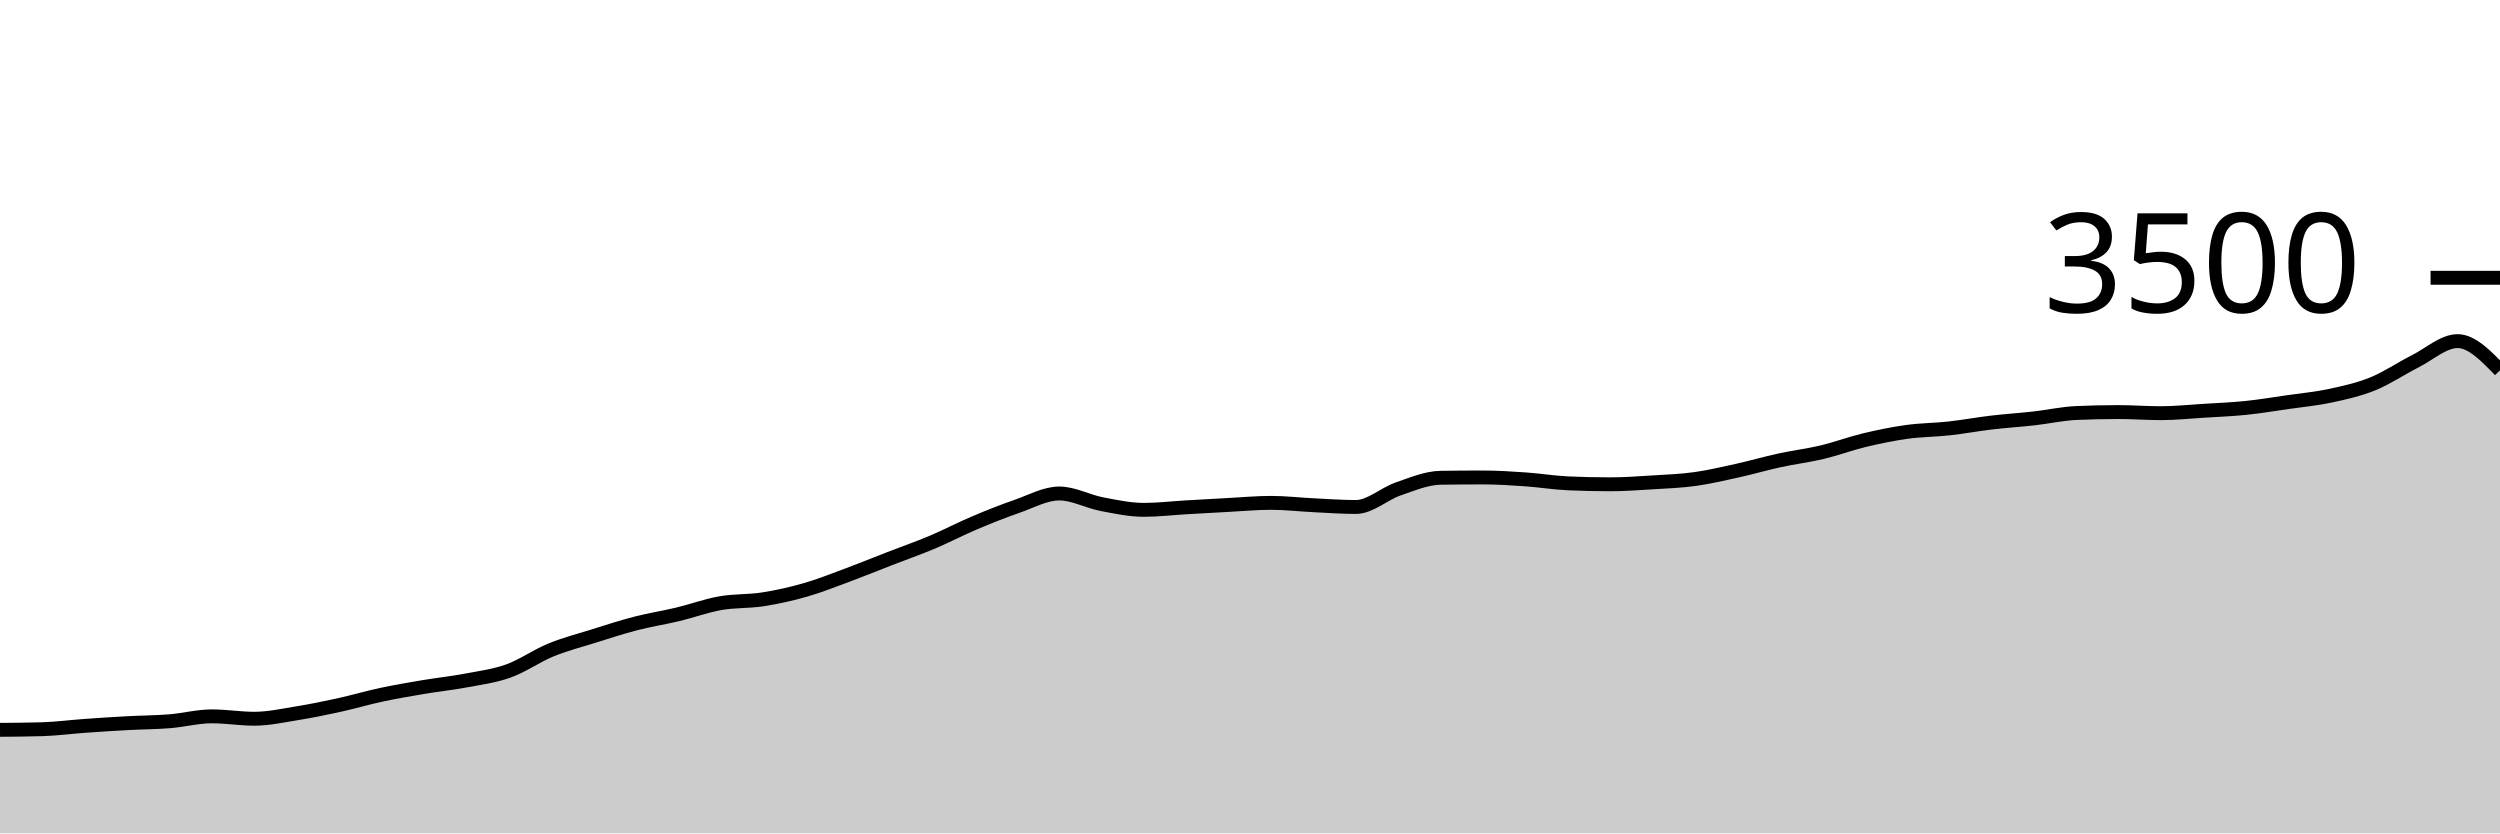
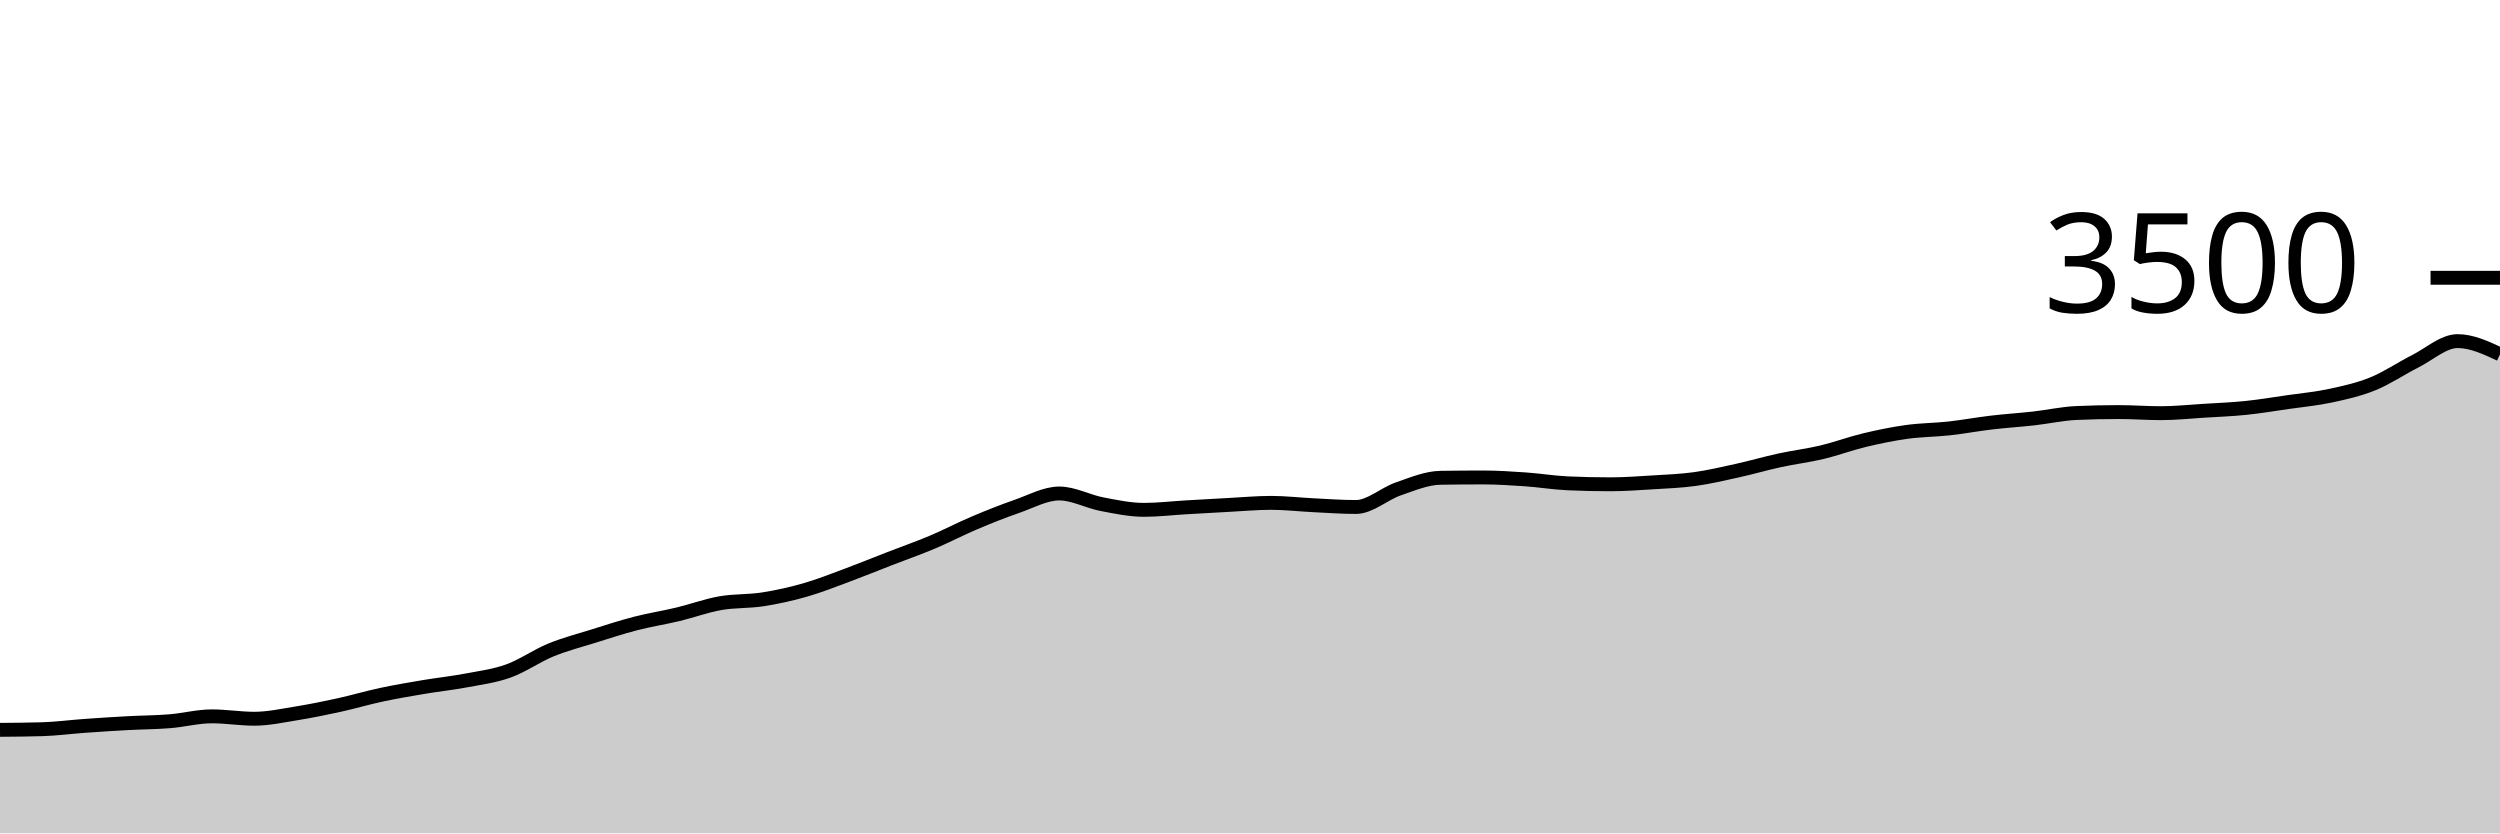
<svg xmlns="http://www.w3.org/2000/svg" viewBox="0 0 180 60">
  <g transform="translate(0,20)">
-     <path class="area" fill="rgba(0, 0, 0, 0.2)" d="M0,32.549C1.017,32.541,2.034,32.533,3.051,32.503C4.068,32.472,5.085,32.335,6.102,32.263C7.119,32.19,8.136,32.124,9.153,32.069C10.169,32.013,11.186,32.013,12.203,31.931C13.22,31.85,14.237,31.577,15.254,31.577C16.271,31.577,17.288,31.749,18.305,31.749C19.322,31.749,20.339,31.524,21.356,31.36C22.373,31.196,23.39,30.989,24.407,30.766C25.424,30.543,26.441,30.24,27.458,30.023C28.475,29.806,29.492,29.634,30.508,29.463C31.525,29.291,32.542,29.187,33.559,28.994C34.576,28.802,35.593,28.674,36.61,28.309C37.627,27.943,38.644,27.217,39.661,26.8C40.678,26.383,41.695,26.124,42.712,25.806C43.729,25.488,44.746,25.154,45.763,24.891C46.78,24.629,47.797,24.472,48.814,24.229C49.831,23.985,50.847,23.608,51.864,23.429C52.881,23.25,53.898,23.312,54.915,23.154C55.932,22.996,56.949,22.771,57.966,22.48C58.983,22.189,60,21.783,61.017,21.406C62.034,21.029,63.051,20.611,64.068,20.217C65.085,19.823,66.102,19.469,67.119,19.04C68.136,18.611,69.153,18.076,70.169,17.646C71.186,17.215,72.203,16.81,73.22,16.457C74.237,16.105,75.254,15.531,76.271,15.531C77.288,15.531,78.305,16.101,79.322,16.297C80.339,16.493,81.356,16.709,82.373,16.709C83.39,16.709,84.407,16.585,85.424,16.526C86.441,16.467,87.458,16.408,88.475,16.354C89.492,16.301,90.508,16.206,91.525,16.206C92.542,16.206,93.559,16.328,94.576,16.377C95.593,16.427,96.61,16.503,97.627,16.503C98.644,16.503,99.661,15.55,100.678,15.2C101.695,14.85,102.712,14.415,103.729,14.4C104.746,14.385,105.763,14.377,106.78,14.377C107.797,14.377,108.814,14.444,109.831,14.514C110.847,14.585,111.864,14.754,112.881,14.8C113.898,14.846,114.915,14.869,115.932,14.869C116.949,14.869,117.966,14.794,118.983,14.731C120,14.669,121.017,14.632,122.034,14.491C123.051,14.35,124.068,14.11,125.085,13.886C126.102,13.661,127.119,13.364,128.136,13.143C129.153,12.922,130.169,12.802,131.186,12.56C132.203,12.318,133.22,11.935,134.237,11.691C135.254,11.448,136.271,11.238,137.288,11.097C138.305,10.956,139.322,10.958,140.339,10.846C141.356,10.733,142.373,10.543,143.39,10.423C144.407,10.303,145.424,10.24,146.441,10.126C147.458,10.011,148.475,9.783,149.492,9.737C150.508,9.691,151.525,9.669,152.542,9.669C153.559,9.669,154.576,9.749,155.593,9.749C156.61,9.749,157.627,9.64,158.644,9.577C159.661,9.514,160.678,9.476,161.695,9.371C162.712,9.267,163.729,9.095,164.746,8.949C165.763,8.802,166.78,8.71,167.797,8.491C168.814,8.272,169.831,8.048,170.847,7.634C171.864,7.221,172.881,6.524,173.898,6.011C174.915,5.499,175.932,4.56,176.949,4.56C177.966,4.56,178.983,5.611,180,6.663L180,40C178.983,40,177.966,40,176.949,40C175.932,40,174.915,40,173.898,40C172.881,40,171.864,40,170.847,40C169.831,40,168.814,40,167.797,40C166.78,40,165.763,40,164.746,40C163.729,40,162.712,40,161.695,40C160.678,40,159.661,40,158.644,40C157.627,40,156.61,40,155.593,40C154.576,40,153.559,40,152.542,40C151.525,40,150.508,40,149.492,40C148.475,40,147.458,40,146.441,40C145.424,40,144.407,40,143.39,40C142.373,40,141.356,40,140.339,40C139.322,40,138.305,40,137.288,40C136.271,40,135.254,40,134.237,40C133.22,40,132.203,40,131.186,40C130.169,40,129.153,40,128.136,40C127.119,40,126.102,40,125.085,40C124.068,40,123.051,40,122.034,40C121.017,40,120,40,118.983,40C117.966,40,116.949,40,115.932,40C114.915,40,113.898,40,112.881,40C111.864,40,110.847,40,109.831,40C108.814,40,107.797,40,106.78,40C105.763,40,104.746,40,103.729,40C102.712,40,101.695,40,100.678,40C99.661,40,98.644,40,97.627,40C96.61,40,95.593,40,94.576,40C93.559,40,92.542,40,91.525,40C90.508,40,89.492,40,88.475,40C87.458,40,86.441,40,85.424,40C84.407,40,83.39,40,82.373,40C81.356,40,80.339,40,79.322,40C78.305,40,77.288,40,76.271,40C75.254,40,74.237,40,73.22,40C72.203,40,71.186,40,70.169,40C69.153,40,68.136,40,67.119,40C66.102,40,65.085,40,64.068,40C63.051,40,62.034,40,61.017,40C60,40,58.983,40,57.966,40C56.949,40,55.932,40,54.915,40C53.898,40,52.881,40,51.864,40C50.847,40,49.831,40,48.814,40C47.797,40,46.78,40,45.763,40C44.746,40,43.729,40,42.712,40C41.695,40,40.678,40,39.661,40C38.644,40,37.627,40,36.61,40C35.593,40,34.576,40,33.559,40C32.542,40,31.525,40,30.508,40C29.492,40,28.475,40,27.458,40C26.441,40,25.424,40,24.407,40C23.39,40,22.373,40,21.356,40C20.339,40,19.322,40,18.305,40C17.288,40,16.271,40,15.254,40C14.237,40,13.22,40,12.203,40C11.186,40,10.169,40,9.153,40C8.136,40,7.119,40,6.102,40C5.085,40,4.068,40,3.051,40C2.034,40,1.017,40,0,40Z" />
-     <path class="line" stroke="black" fill="none" d="M0,32.549C1.017,32.541,2.034,32.533,3.051,32.503C4.068,32.472,5.085,32.335,6.102,32.263C7.119,32.19,8.136,32.124,9.153,32.069C10.169,32.013,11.186,32.013,12.203,31.931C13.22,31.85,14.237,31.577,15.254,31.577C16.271,31.577,17.288,31.749,18.305,31.749C19.322,31.749,20.339,31.524,21.356,31.36C22.373,31.196,23.39,30.989,24.407,30.766C25.424,30.543,26.441,30.24,27.458,30.023C28.475,29.806,29.492,29.634,30.508,29.463C31.525,29.291,32.542,29.187,33.559,28.994C34.576,28.802,35.593,28.674,36.61,28.309C37.627,27.943,38.644,27.217,39.661,26.8C40.678,26.383,41.695,26.124,42.712,25.806C43.729,25.488,44.746,25.154,45.763,24.891C46.78,24.629,47.797,24.472,48.814,24.229C49.831,23.985,50.847,23.608,51.864,23.429C52.881,23.25,53.898,23.312,54.915,23.154C55.932,22.996,56.949,22.771,57.966,22.48C58.983,22.189,60,21.783,61.017,21.406C62.034,21.029,63.051,20.611,64.068,20.217C65.085,19.823,66.102,19.469,67.119,19.04C68.136,18.611,69.153,18.076,70.169,17.646C71.186,17.215,72.203,16.81,73.22,16.457C74.237,16.105,75.254,15.531,76.271,15.531C77.288,15.531,78.305,16.101,79.322,16.297C80.339,16.493,81.356,16.709,82.373,16.709C83.39,16.709,84.407,16.585,85.424,16.526C86.441,16.467,87.458,16.408,88.475,16.354C89.492,16.301,90.508,16.206,91.525,16.206C92.542,16.206,93.559,16.328,94.576,16.377C95.593,16.427,96.61,16.503,97.627,16.503C98.644,16.503,99.661,15.55,100.678,15.2C101.695,14.85,102.712,14.415,103.729,14.4C104.746,14.385,105.763,14.377,106.78,14.377C107.797,14.377,108.814,14.444,109.831,14.514C110.847,14.585,111.864,14.754,112.881,14.8C113.898,14.846,114.915,14.869,115.932,14.869C116.949,14.869,117.966,14.794,118.983,14.731C120,14.669,121.017,14.632,122.034,14.491C123.051,14.35,124.068,14.11,125.085,13.886C126.102,13.661,127.119,13.364,128.136,13.143C129.153,12.922,130.169,12.802,131.186,12.56C132.203,12.318,133.22,11.935,134.237,11.691C135.254,11.448,136.271,11.238,137.288,11.097C138.305,10.956,139.322,10.958,140.339,10.846C141.356,10.733,142.373,10.543,143.39,10.423C144.407,10.303,145.424,10.24,146.441,10.126C147.458,10.011,148.475,9.783,149.492,9.737C150.508,9.691,151.525,9.669,152.542,9.669C153.559,9.669,154.576,9.749,155.593,9.749C156.61,9.749,157.627,9.64,158.644,9.577C159.661,9.514,160.678,9.476,161.695,9.371C162.712,9.267,163.729,9.095,164.746,8.949C165.763,8.802,166.78,8.71,167.797,8.491C168.814,8.272,169.831,8.048,170.847,7.634C171.864,7.221,172.881,6.524,173.898,6.011C174.915,5.499,175.932,4.56,176.949,4.56C177.966,4.56,178.983,5.611,180,6.663" />
+     <path class="area" fill="rgba(0, 0, 0, 0.2)" d="M0,32.549C1.017,32.541,2.034,32.533,3.051,32.503C4.068,32.472,5.085,32.335,6.102,32.263C7.119,32.19,8.136,32.124,9.153,32.069C10.169,32.013,11.186,32.013,12.203,31.931C13.22,31.85,14.237,31.577,15.254,31.577C16.271,31.577,17.288,31.749,18.305,31.749C19.322,31.749,20.339,31.524,21.356,31.36C22.373,31.196,23.39,30.989,24.407,30.766C25.424,30.543,26.441,30.24,27.458,30.023C28.475,29.806,29.492,29.634,30.508,29.463C31.525,29.291,32.542,29.187,33.559,28.994C34.576,28.802,35.593,28.674,36.61,28.309C37.627,27.943,38.644,27.217,39.661,26.8C40.678,26.383,41.695,26.124,42.712,25.806C43.729,25.488,44.746,25.154,45.763,24.891C46.78,24.629,47.797,24.472,48.814,24.229C49.831,23.985,50.847,23.608,51.864,23.429C52.881,23.25,53.898,23.312,54.915,23.154C55.932,22.996,56.949,22.771,57.966,22.48C58.983,22.189,60,21.783,61.017,21.406C62.034,21.029,63.051,20.611,64.068,20.217C65.085,19.823,66.102,19.469,67.119,19.04C68.136,18.611,69.153,18.076,70.169,17.646C71.186,17.215,72.203,16.81,73.22,16.457C74.237,16.105,75.254,15.531,76.271,15.531C77.288,15.531,78.305,16.101,79.322,16.297C80.339,16.493,81.356,16.709,82.373,16.709C83.39,16.709,84.407,16.585,85.424,16.526C86.441,16.467,87.458,16.408,88.475,16.354C89.492,16.301,90.508,16.206,91.525,16.206C92.542,16.206,93.559,16.328,94.576,16.377C95.593,16.427,96.61,16.503,97.627,16.503C98.644,16.503,99.661,15.55,100.678,15.2C101.695,14.85,102.712,14.415,103.729,14.4C104.746,14.385,105.763,14.377,106.78,14.377C107.797,14.377,108.814,14.444,109.831,14.514C110.847,14.585,111.864,14.754,112.881,14.8C113.898,14.846,114.915,14.869,115.932,14.869C116.949,14.869,117.966,14.794,118.983,14.731C120,14.669,121.017,14.632,122.034,14.491C123.051,14.35,124.068,14.11,125.085,13.886C126.102,13.661,127.119,13.364,128.136,13.143C129.153,12.922,130.169,12.802,131.186,12.56C132.203,12.318,133.22,11.935,134.237,11.691C135.254,11.448,136.271,11.238,137.288,11.097C138.305,10.956,139.322,10.958,140.339,10.846C141.356,10.733,142.373,10.543,143.39,10.423C144.407,10.303,145.424,10.24,146.441,10.126C147.458,10.011,148.475,9.783,149.492,9.737C150.508,9.691,151.525,9.669,152.542,9.669C153.559,9.669,154.576,9.749,155.593,9.749C156.61,9.749,157.627,9.64,158.644,9.577C159.661,9.514,160.678,9.476,161.695,9.371C162.712,9.267,163.729,9.095,164.746,8.949C165.763,8.802,166.78,8.71,167.797,8.491C168.814,8.272,169.831,8.048,170.847,7.634C171.864,7.221,172.881,6.524,173.898,6.011C174.915,5.499,175.932,4.56,176.949,4.56C177.966,4.56,178.983,5.034,180,5.509L180,40C178.983,40,177.966,40,176.949,40C175.932,40,174.915,40,173.898,40C172.881,40,171.864,40,170.847,40C169.831,40,168.814,40,167.797,40C166.78,40,165.763,40,164.746,40C163.729,40,162.712,40,161.695,40C160.678,40,159.661,40,158.644,40C157.627,40,156.61,40,155.593,40C154.576,40,153.559,40,152.542,40C151.525,40,150.508,40,149.492,40C148.475,40,147.458,40,146.441,40C145.424,40,144.407,40,143.39,40C142.373,40,141.356,40,140.339,40C139.322,40,138.305,40,137.288,40C136.271,40,135.254,40,134.237,40C133.22,40,132.203,40,131.186,40C130.169,40,129.153,40,128.136,40C127.119,40,126.102,40,125.085,40C124.068,40,123.051,40,122.034,40C121.017,40,120,40,118.983,40C117.966,40,116.949,40,115.932,40C114.915,40,113.898,40,112.881,40C111.864,40,110.847,40,109.831,40C108.814,40,107.797,40,106.78,40C105.763,40,104.746,40,103.729,40C102.712,40,101.695,40,100.678,40C99.661,40,98.644,40,97.627,40C96.61,40,95.593,40,94.576,40C93.559,40,92.542,40,91.525,40C90.508,40,89.492,40,88.475,40C87.458,40,86.441,40,85.424,40C84.407,40,83.39,40,82.373,40C81.356,40,80.339,40,79.322,40C78.305,40,77.288,40,76.271,40C75.254,40,74.237,40,73.22,40C72.203,40,71.186,40,70.169,40C69.153,40,68.136,40,67.119,40C66.102,40,65.085,40,64.068,40C63.051,40,62.034,40,61.017,40C60,40,58.983,40,57.966,40C56.949,40,55.932,40,54.915,40C53.898,40,52.881,40,51.864,40C50.847,40,49.831,40,48.814,40C47.797,40,46.78,40,45.763,40C44.746,40,43.729,40,42.712,40C41.695,40,40.678,40,39.661,40C38.644,40,37.627,40,36.61,40C35.593,40,34.576,40,33.559,40C32.542,40,31.525,40,30.508,40C29.492,40,28.475,40,27.458,40C26.441,40,25.424,40,24.407,40C23.39,40,22.373,40,21.356,40C20.339,40,19.322,40,18.305,40C17.288,40,16.271,40,15.254,40C14.237,40,13.22,40,12.203,40C11.186,40,10.169,40,9.153,40C8.136,40,7.119,40,6.102,40C5.085,40,4.068,40,3.051,40C2.034,40,1.017,40,0,40Z" />
+     <path class="line" stroke="black" fill="none" d="M0,32.549C1.017,32.541,2.034,32.533,3.051,32.503C4.068,32.472,5.085,32.335,6.102,32.263C7.119,32.19,8.136,32.124,9.153,32.069C10.169,32.013,11.186,32.013,12.203,31.931C13.22,31.85,14.237,31.577,15.254,31.577C16.271,31.577,17.288,31.749,18.305,31.749C19.322,31.749,20.339,31.524,21.356,31.36C22.373,31.196,23.39,30.989,24.407,30.766C25.424,30.543,26.441,30.24,27.458,30.023C28.475,29.806,29.492,29.634,30.508,29.463C31.525,29.291,32.542,29.187,33.559,28.994C34.576,28.802,35.593,28.674,36.61,28.309C37.627,27.943,38.644,27.217,39.661,26.8C40.678,26.383,41.695,26.124,42.712,25.806C43.729,25.488,44.746,25.154,45.763,24.891C46.78,24.629,47.797,24.472,48.814,24.229C49.831,23.985,50.847,23.608,51.864,23.429C52.881,23.25,53.898,23.312,54.915,23.154C55.932,22.996,56.949,22.771,57.966,22.48C58.983,22.189,60,21.783,61.017,21.406C62.034,21.029,63.051,20.611,64.068,20.217C65.085,19.823,66.102,19.469,67.119,19.04C68.136,18.611,69.153,18.076,70.169,17.646C71.186,17.215,72.203,16.81,73.22,16.457C74.237,16.105,75.254,15.531,76.271,15.531C77.288,15.531,78.305,16.101,79.322,16.297C80.339,16.493,81.356,16.709,82.373,16.709C83.39,16.709,84.407,16.585,85.424,16.526C86.441,16.467,87.458,16.408,88.475,16.354C89.492,16.301,90.508,16.206,91.525,16.206C92.542,16.206,93.559,16.328,94.576,16.377C95.593,16.427,96.61,16.503,97.627,16.503C98.644,16.503,99.661,15.55,100.678,15.2C101.695,14.85,102.712,14.415,103.729,14.4C104.746,14.385,105.763,14.377,106.78,14.377C107.797,14.377,108.814,14.444,109.831,14.514C110.847,14.585,111.864,14.754,112.881,14.8C113.898,14.846,114.915,14.869,115.932,14.869C116.949,14.869,117.966,14.794,118.983,14.731C120,14.669,121.017,14.632,122.034,14.491C123.051,14.35,124.068,14.11,125.085,13.886C126.102,13.661,127.119,13.364,128.136,13.143C129.153,12.922,130.169,12.802,131.186,12.56C132.203,12.318,133.22,11.935,134.237,11.691C135.254,11.448,136.271,11.238,137.288,11.097C138.305,10.956,139.322,10.958,140.339,10.846C141.356,10.733,142.373,10.543,143.39,10.423C144.407,10.303,145.424,10.24,146.441,10.126C147.458,10.011,148.475,9.783,149.492,9.737C150.508,9.691,151.525,9.669,152.542,9.669C153.559,9.669,154.576,9.749,155.593,9.749C156.61,9.749,157.627,9.64,158.644,9.577C159.661,9.514,160.678,9.476,161.695,9.371C162.712,9.267,163.729,9.095,164.746,8.949C165.763,8.802,166.78,8.71,167.797,8.491C168.814,8.272,169.831,8.048,170.847,7.634C171.864,7.221,172.881,6.524,173.898,6.011C174.915,5.499,175.932,4.56,176.949,4.56C177.966,4.56,178.983,5.034,180,5.509" />
    <path class="axis-ceiling" stroke-width="1" stroke="black" fill="none" d="M175,0L180,0" />
    <text class="axis-ceiling-label" font-family="sans-serif" text-anchor="end" font-size="10px" x="170" y="2.5">3500</text>
  </g>
</svg>
